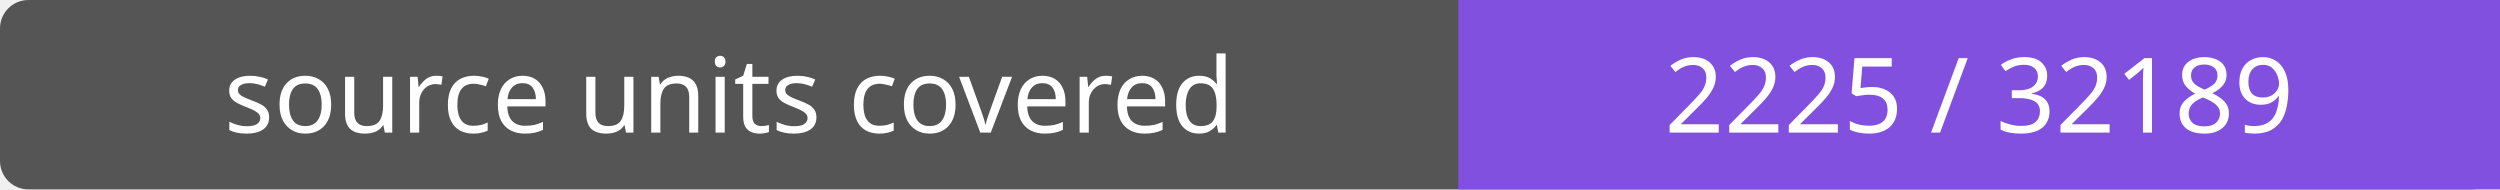
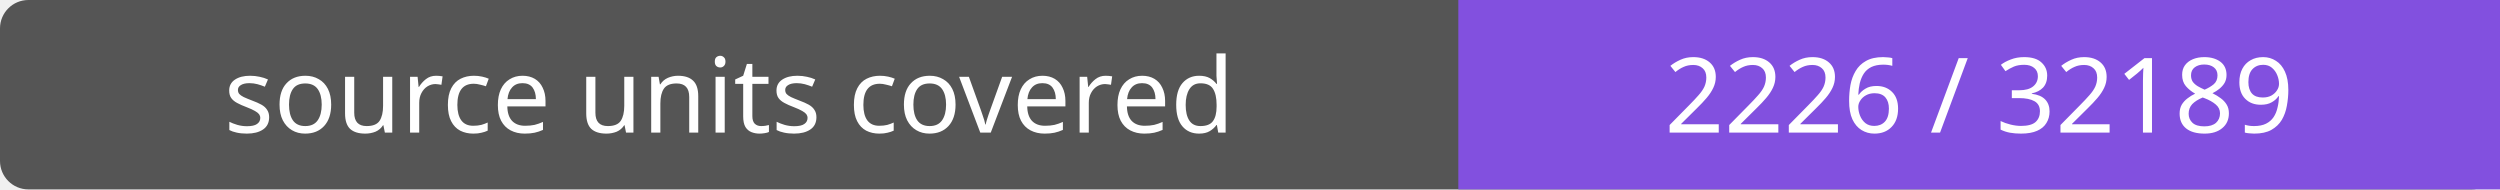
- <svg xmlns="http://www.w3.org/2000/svg" width="264" height="20" role="img" aria-label="source units covered: 2225 / 32189">
+ <svg xmlns="http://www.w3.org/2000/svg" width="264" height="20" role="img" aria-label="source units covered: 2226 / 32189">
  <rect width="264" height="20" rx="3" fill="#555" />
  <path fill="#8250df" d="M154 0h110v20H154z" />
  <g fill="#fff" text-anchor="middle" font-family="Verdana,sans-serif" font-size="11">
    <text x="77.0" y="14">source units covered</text>
-     <text x="209.0" y="14">2225 / 32189</text>
+     <text x="209.0" y="14">2226 / 32189</text>
  </g>
</svg>
